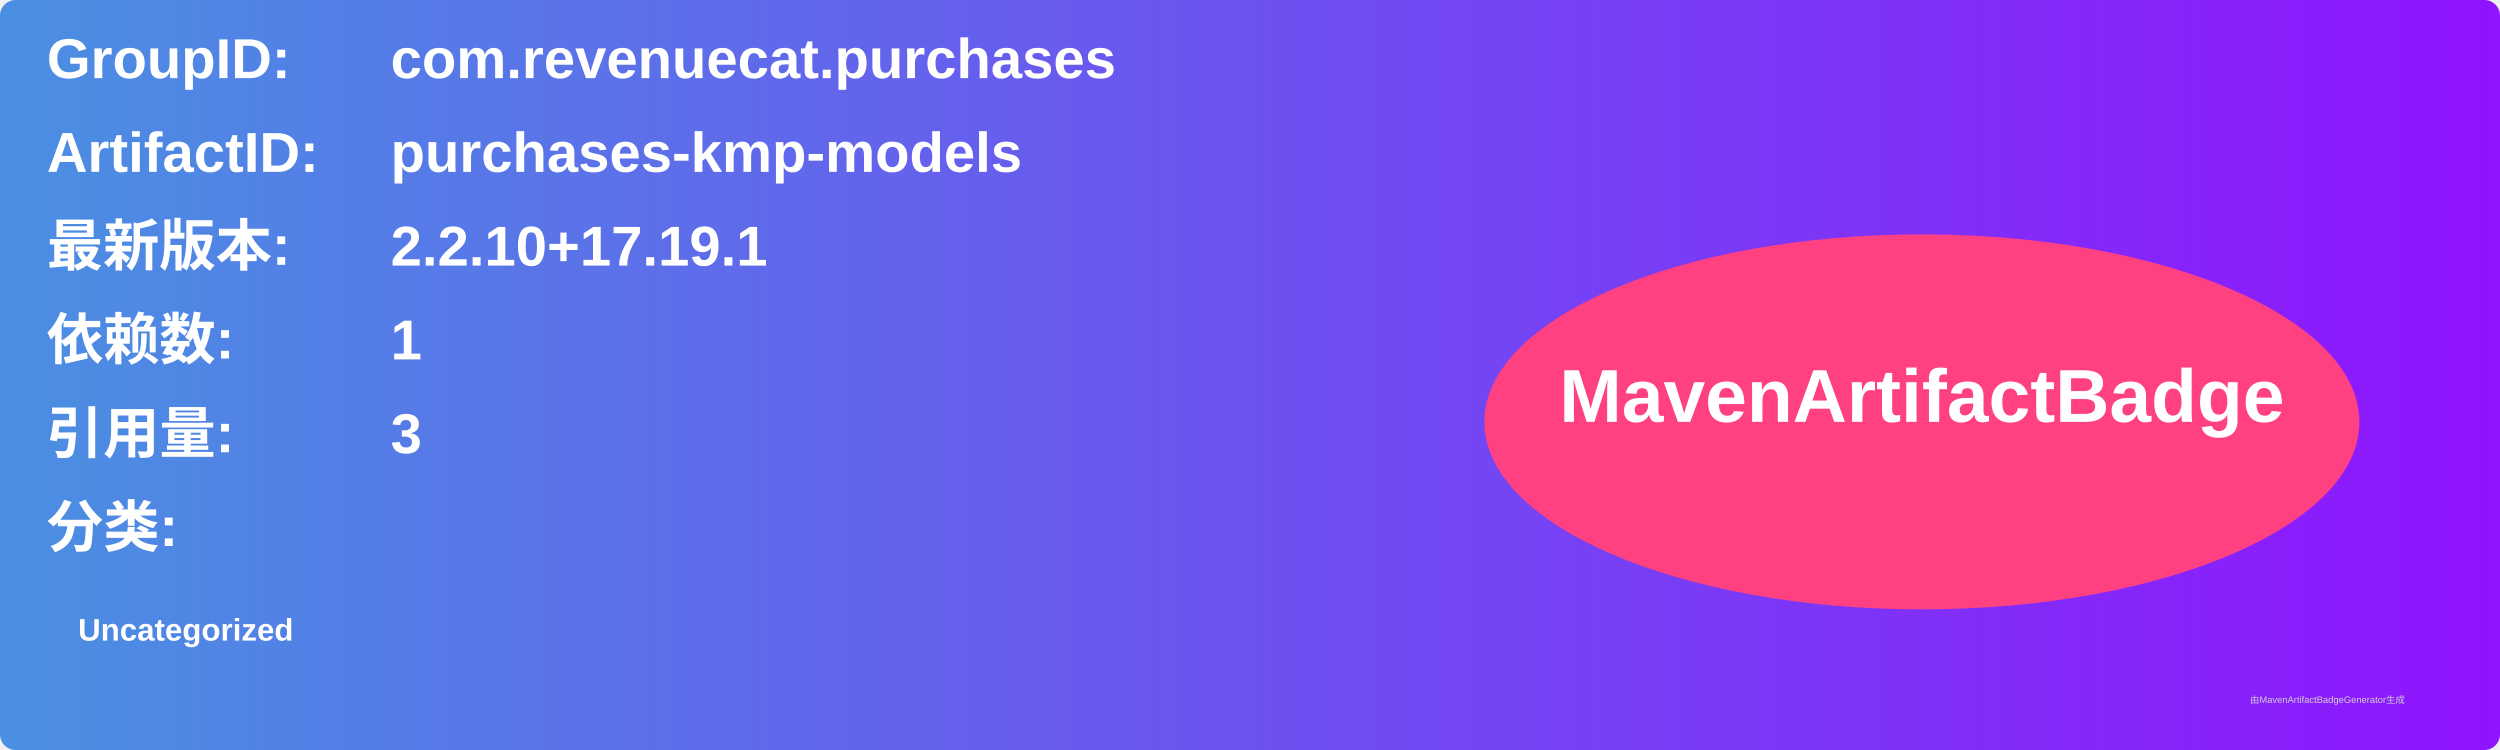
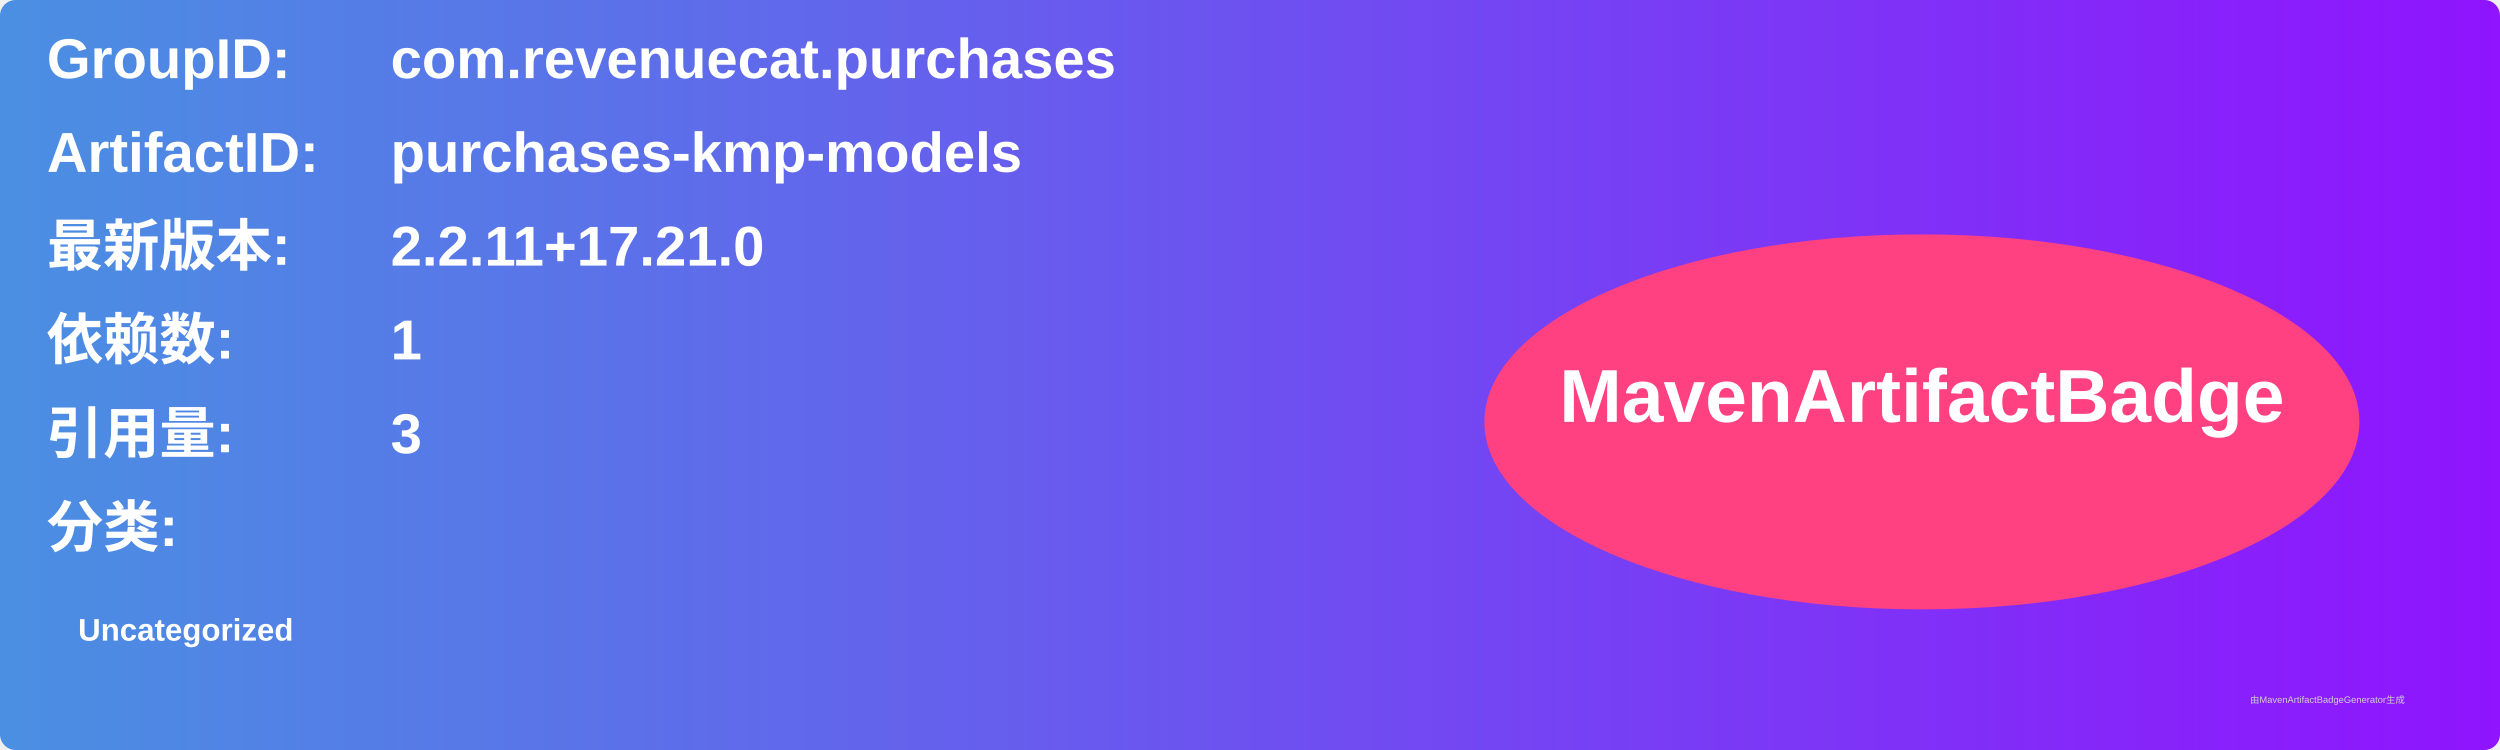
<svg xmlns="http://www.w3.org/2000/svg" width="800" height="240" viewBox="0 0 800 240">
  <linearGradient id="grad" x1="0%" y1="0%" x2="100%" y2="0%">
    <stop offset="0%" stop-color="#4a90e2" />
    <stop offset="100%" stop-color="#9013fe" />
  </linearGradient>
  <rect width="100%" height="100%" rx="5" ry="5" fill="url(#grad)" />
  <g transform="translate(15, 15)">
    <text x="0" y="10" font-family="Arial" font-size="18" fill="white" font-weight="bold" width="260">GroupID:</text>
    <text x="110" y="10" font-family="Arial" font-size="18" fill="white" font-weight="bold" width="460">com.revenuecat.purchases</text>
    <text x="0" y="40" font-family="Arial" font-size="18" fill="white" font-weight="bold" width="260">ArtifactID:</text>
    <text x="110" y="40" font-family="Arial" font-size="18" fill="white" font-weight="bold" width="460">purchases-kmp-models</text>
    <text x="0" y="70" font-family="Arial" font-size="18" fill="white" font-weight="bold">最新版本:</text>
    <text x="110" y="70" font-family="Arial" font-size="18" fill="white" font-weight="bold">
-       <tspan font-weight="bold">2.2.10+17.19.1</tspan>
+       <tspan font-weight="bold">2.2.11+17.21.0</tspan>
    </text>
    <text x="0" y="100" font-family="Arial" font-size="18" fill="white" font-weight="bold">依赖数: </text>
    <text x="110" y="100" font-family="Arial" font-size="18" fill="white">
      <tspan font-weight="bold">1</tspan>
    </text>
    <text x="0" y="130" font-family="Arial" font-size="18" fill="white" font-weight="bold">引用量: </text>
    <text x="110" y="130" font-family="Arial" font-size="18" fill="white">
      <tspan font-weight="bold">3</tspan>
    </text>
    <text x="0" y="160" font-family="Arial" font-size="18" fill="white" font-weight="bold">分类:</text>
    <text x="10" y="190" font-family="Arial" font-size="10" fill="white">
      <tspan font-weight="bold">Uncategorized</tspan>
    </text>
    <ellipse cx="600" cy="120" rx="140" ry="60" fill="#ff4081" />
    <text x="600" y="120" text-anchor="middle" font-family="Arial" font-size="24" fill="white" font-weight="bold">MavenArtifactBadge</text>
  </g>
  <text x="720" y="225" font-family="Arial" font-size="3" fill="#d0d0d0">由MavenArtifactBadgeGenerator生成</text>
</svg>
